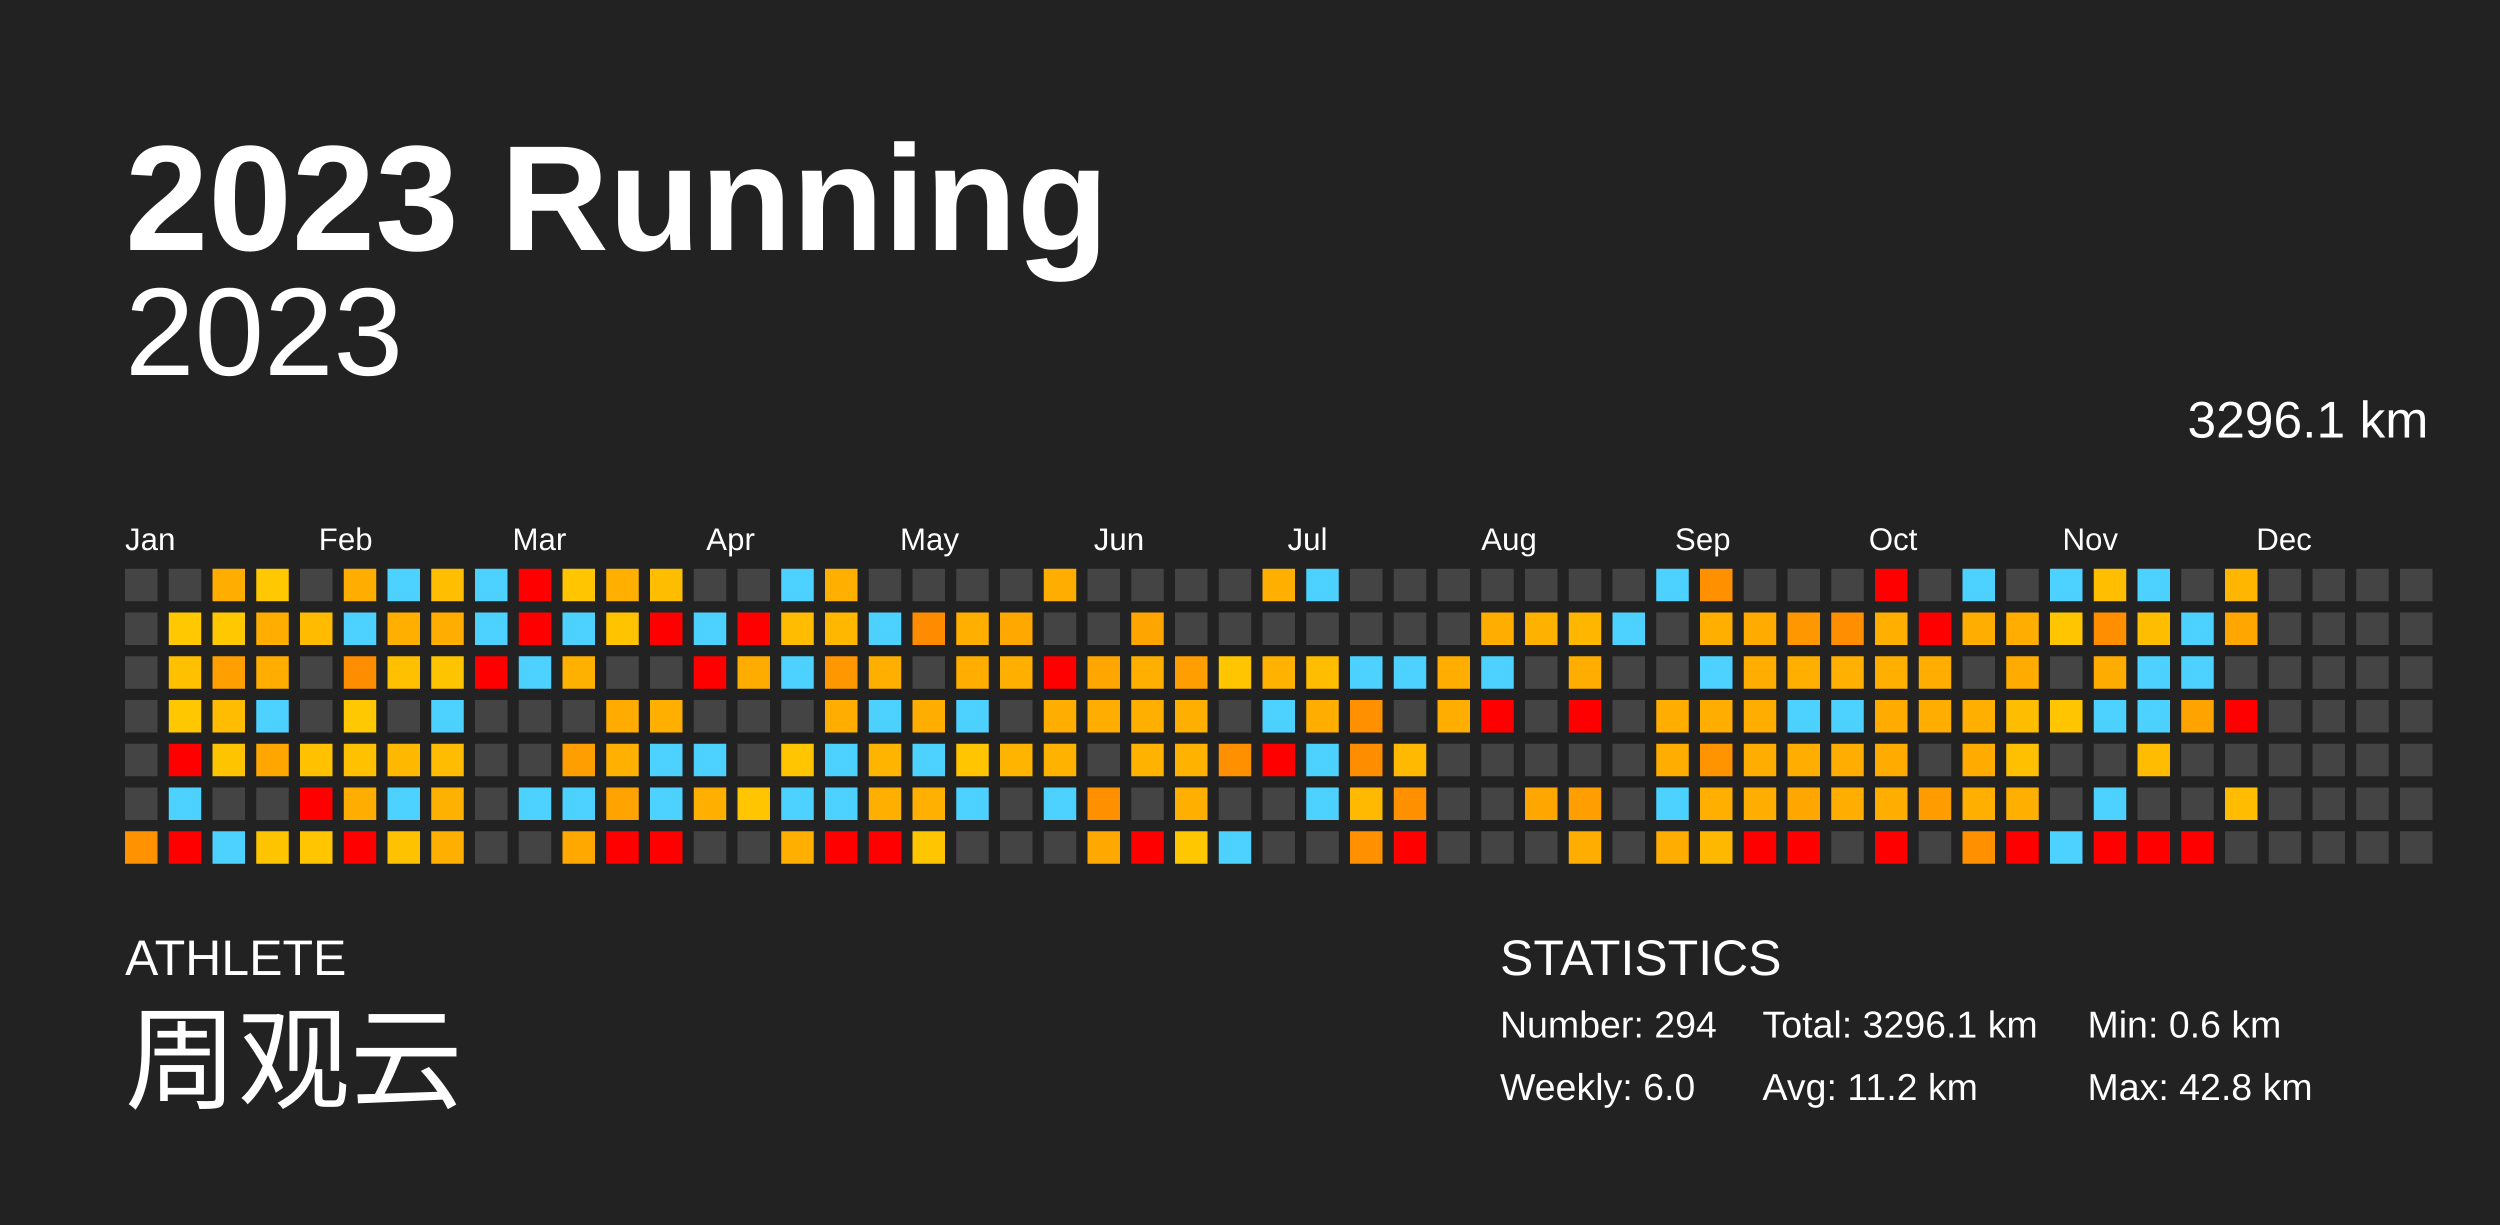
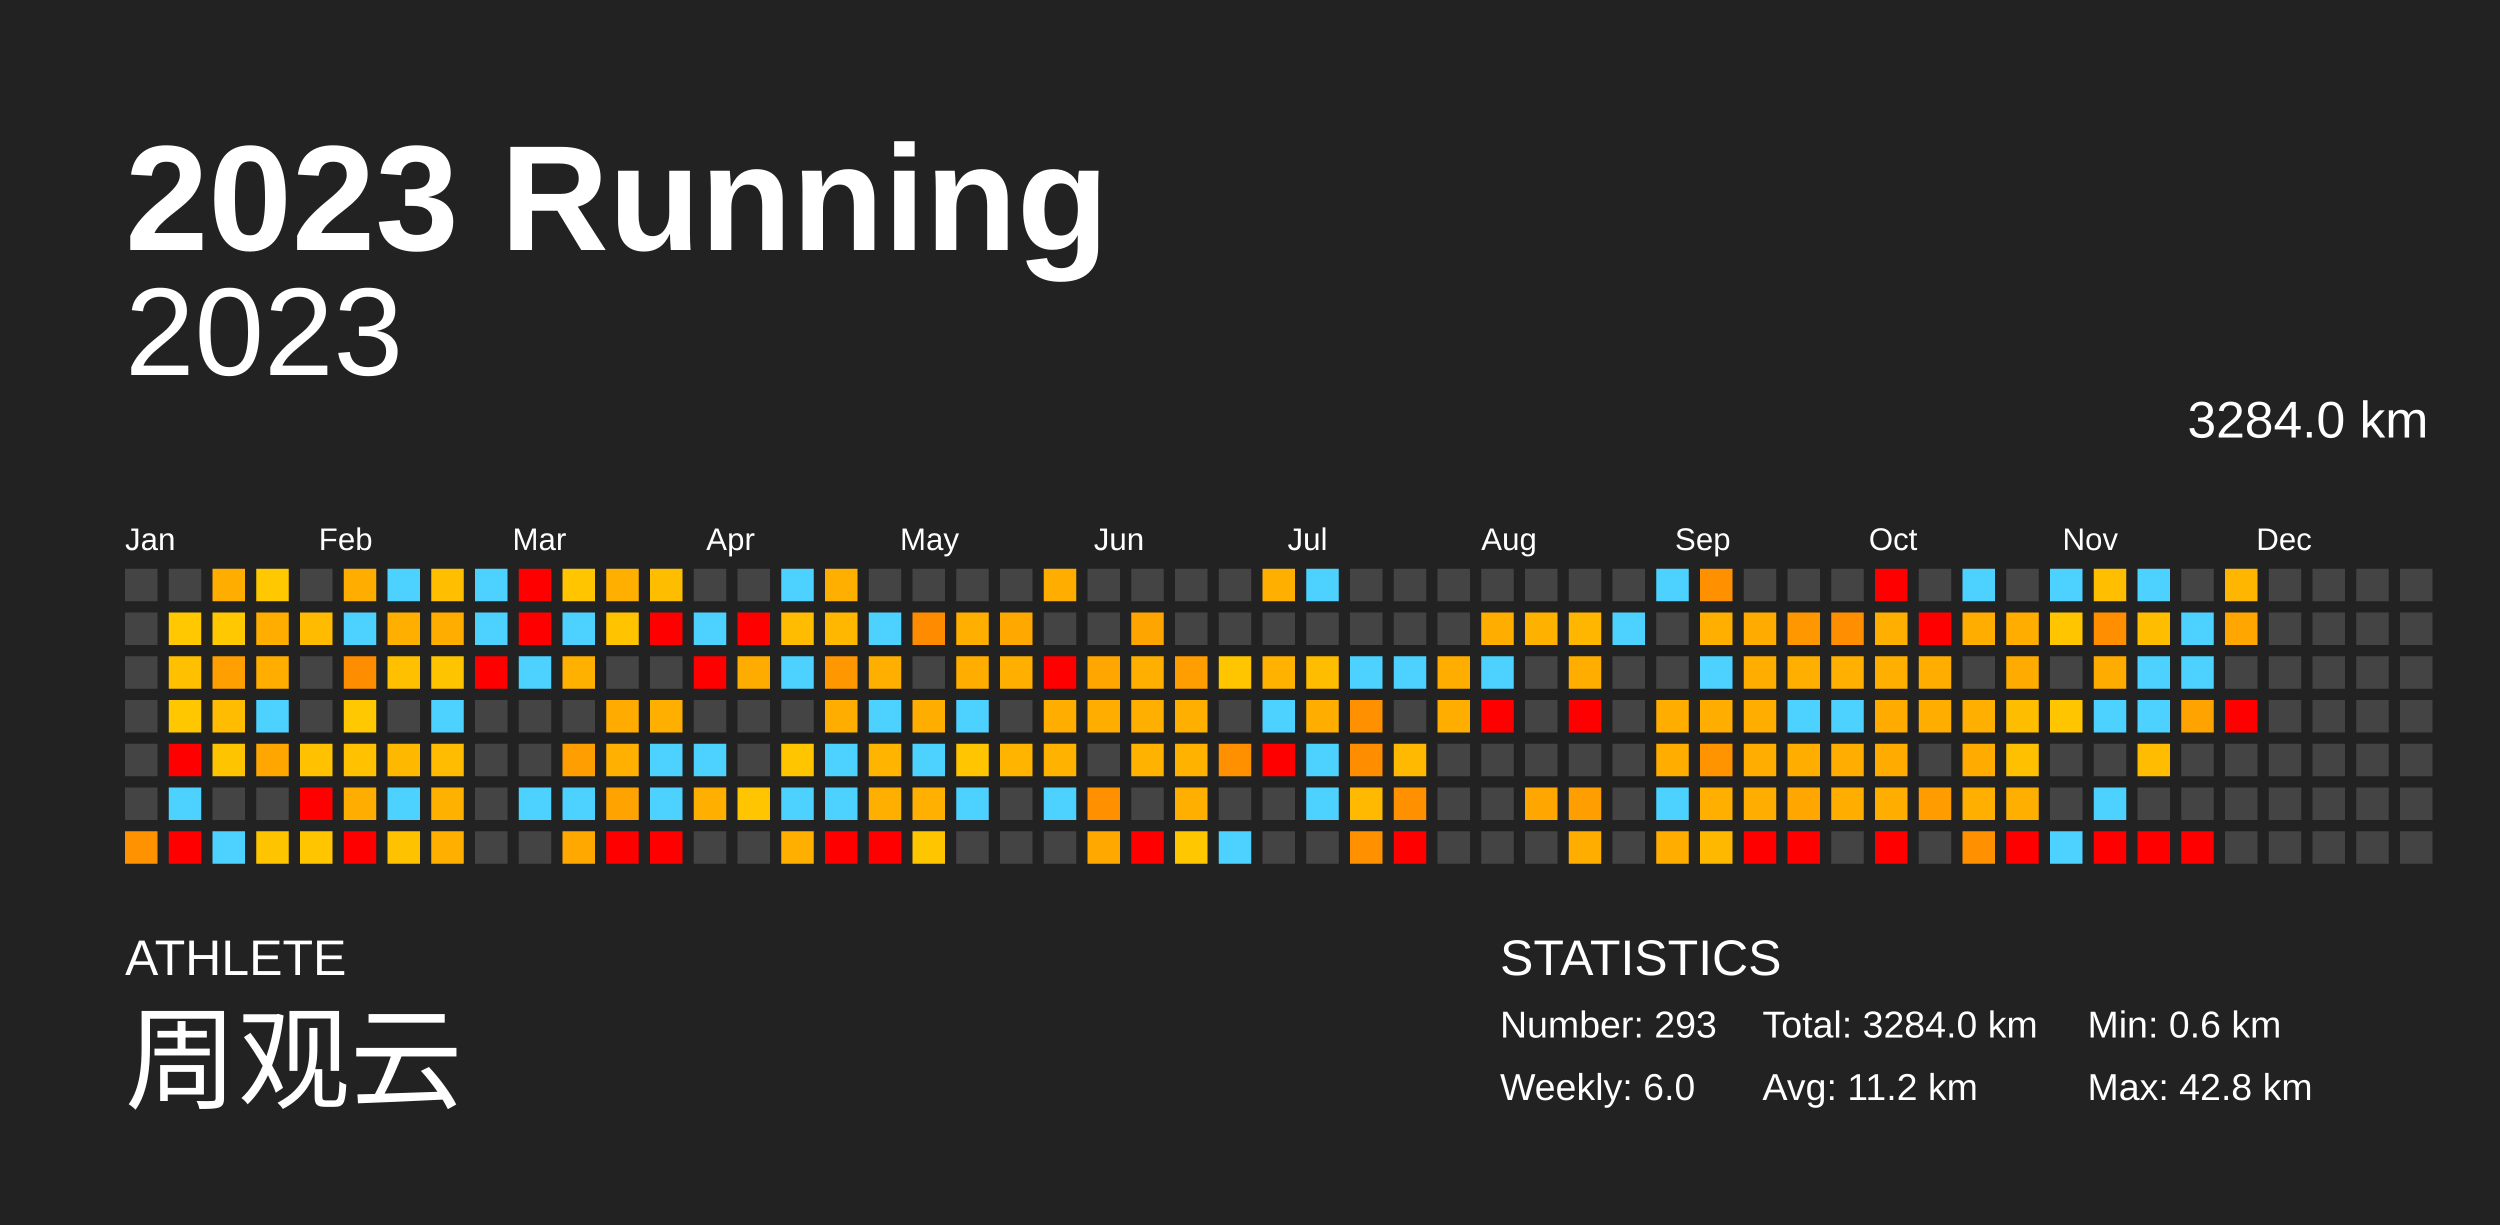
<svg xmlns="http://www.w3.org/2000/svg" baseProfile="full" height="98mm" version="1.1" viewBox="0,0,200,98" width="200mm">
  <defs />
  <rect fill="#222222" height="98" width="200" x="0" y="0" />
  <text fill="#FFFFFF" style="font-size:12px; font-family:Arial; font-weight:bold;" x="10" y="20">2023 Running</text>
  <text fill="#FFFFFF" style="font-size:4px; font-family:Arial" x="10" y="78">ATHLETE</text>
  <text fill="#FFFFFF" style="font-size:9px; font-family:Arial" x="10" y="88">周观云</text>
  <text fill="#FFFFFF" style="font-size:4px; font-family:Arial" x="120" y="78">STATISTICS</text>
-   <text fill="#FFFFFF" style="font-size:3px; font-family:Arial" x="120" y="83">Number: 294</text>
+   <text fill="#FFFFFF" style="font-size:3px; font-family:Arial" x="120" y="83">Number: 293</text>
  <text fill="#FFFFFF" style="font-size:3px; font-family:Arial" x="120" y="88">Weekly: 6.0</text>
-   <text fill="#FFFFFF" style="font-size:3px; font-family:Arial" x="141" y="83">Total: 3296.1 km</text>
+   <text fill="#FFFFFF" style="font-size:3px; font-family:Arial" x="141" y="83">Total: 3284.0 km</text>
  <text fill="#FFFFFF" style="font-size:3px; font-family:Arial" x="141" y="88">Avg: 11.2 km</text>
  <text fill="#FFFFFF" style="font-size:3px; font-family:Arial" x="167" y="83">Min: 0.6 km</text>
  <text fill="#FFFFFF" style="font-size:3px; font-family:Arial" x="167" y="88">Max: 42.8 km</text>
  <text alignment-baseline="hanging" fill="#FFFFFF" style="font-size:10.0px; font-family:Arial;" x="10" y="30">2023</text>
-   <text alignment-baseline="hanging" fill="#FFFFFF" style="font-size:4.125px; font-family:Arial;" x="175" y="35">3296.1 km</text>
+   <text alignment-baseline="hanging" fill="#FFFFFF" style="font-size:4.125px; font-family:Arial;" x="175" y="35">3284.0 km</text>
  <text fill="#FFFFFF" style="font-size:2.5px; font-family:Arial" x="10.0" y="44">Jan</text>
  <text fill="#FFFFFF" style="font-size:2.5px; font-family:Arial" x="25.5" y="44">Feb</text>
  <text fill="#FFFFFF" style="font-size:2.5px; font-family:Arial" x="41.0" y="44">Mar</text>
  <text fill="#FFFFFF" style="font-size:2.5px; font-family:Arial" x="56.5" y="44">Apr</text>
  <text fill="#FFFFFF" style="font-size:2.5px; font-family:Arial" x="72.0" y="44">May</text>
  <text fill="#FFFFFF" style="font-size:2.5px; font-family:Arial" x="87.5" y="44">Jun</text>
  <text fill="#FFFFFF" style="font-size:2.5px; font-family:Arial" x="103.0" y="44">Jul</text>
  <text fill="#FFFFFF" style="font-size:2.5px; font-family:Arial" x="118.5" y="44">Aug</text>
  <text fill="#FFFFFF" style="font-size:2.5px; font-family:Arial" x="134.0" y="44">Sep</text>
  <text fill="#FFFFFF" style="font-size:2.5px; font-family:Arial" x="149.5" y="44">Oct</text>
  <text fill="#FFFFFF" style="font-size:2.5px; font-family:Arial" x="165.0" y="44">Nov</text>
  <text fill="#FFFFFF" style="font-size:2.5px; font-family:Arial" x="180.5" y="44">Dec</text>
  <rect fill="#444444" height="2.6" width="2.6" x="10.0" y="45.5" />
  <rect fill="#444444" height="2.6" width="2.6" x="10.0" y="49.0" />
  <rect fill="#444444" height="2.6" width="2.6" x="10.0" y="52.5" />
  <rect fill="#444444" height="2.6" width="2.6" x="10.0" y="56.0" />
  <rect fill="#444444" height="2.6" width="2.6" x="10.0" y="59.5" />
  <rect fill="#444444" height="2.6" width="2.6" x="10.0" y="63.0" />
  <rect fill="#ff9200" height="2.6" width="2.6" x="10.0" y="66.5" />
  <rect fill="#444444" height="2.6" width="2.6" x="13.5" y="45.5" />
  <rect fill="#ffc800" height="2.6" width="2.6" x="13.5" y="49.0" />
  <rect fill="#ffc000" height="2.6" width="2.6" x="13.5" y="52.5" />
  <rect fill="#ffc700" height="2.6" width="2.6" x="13.5" y="56.0" />
  <rect fill="red" height="2.6" width="2.6" x="13.5" y="59.5" />
  <rect fill="#4dd2ff" height="2.6" width="2.6" x="13.5" y="63.0" />
  <rect fill="red" height="2.6" width="2.6" x="13.5" y="66.5" />
  <rect fill="#ffae00" height="2.6" width="2.6" x="17.0" y="45.5" />
  <rect fill="#ffc800" height="2.6" width="2.6" x="17.0" y="49.0" />
  <rect fill="#ffa000" height="2.6" width="2.6" x="17.0" y="52.5" />
  <rect fill="#ffbc00" height="2.6" width="2.6" x="17.0" y="56.0" />
  <rect fill="#ffc400" height="2.6" width="2.6" x="17.0" y="59.5" />
  <rect fill="#444444" height="2.6" width="2.6" x="17.0" y="63.0" />
  <rect fill="#4dd2ff" height="2.6" width="2.6" x="17.0" y="66.5" />
  <rect fill="#ffc800" height="2.6" width="2.6" x="20.5" y="45.5" />
  <rect fill="#ffae00" height="2.6" width="2.6" x="20.5" y="49.0" />
  <rect fill="#ffae00" height="2.6" width="2.6" x="20.5" y="52.5" />
  <rect fill="#4dd2ff" height="2.6" width="2.6" x="20.5" y="56.0" />
  <rect fill="#ffa700" height="2.6" width="2.6" x="20.5" y="59.5" />
  <rect fill="#444444" height="2.6" width="2.6" x="20.5" y="63.0" />
  <rect fill="#ffc400" height="2.6" width="2.6" x="20.5" y="66.5" />
  <rect fill="#444444" height="2.6" width="2.6" x="24.0" y="45.5" />
  <rect fill="#ffbb00" height="2.6" width="2.6" x="24.0" y="49.0" />
  <rect fill="#444444" height="2.6" width="2.6" x="24.0" y="52.5" />
  <rect fill="#444444" height="2.6" width="2.6" x="24.0" y="56.0" />
  <rect fill="#ffc100" height="2.6" width="2.6" x="24.0" y="59.5" />
  <rect fill="red" height="2.6" width="2.6" x="24.0" y="63.0" />
  <rect fill="#ffc600" height="2.6" width="2.6" x="24.0" y="66.5" />
  <rect fill="#ffae00" height="2.6" width="2.6" x="27.5" y="45.5" />
  <rect fill="#4dd2ff" height="2.6" width="2.6" x="27.5" y="49.0" />
  <rect fill="#ff8d00" height="2.6" width="2.6" x="27.5" y="52.5" />
  <rect fill="#ffc800" height="2.6" width="2.6" x="27.5" y="56.0" />
  <rect fill="#ffc100" height="2.6" width="2.6" x="27.5" y="59.5" />
  <rect fill="#ffad00" height="2.6" width="2.6" x="27.5" y="63.0" />
  <rect fill="red" height="2.6" width="2.6" x="27.5" y="66.5" />
  <rect fill="#4dd2ff" height="2.6" width="2.6" x="31.0" y="45.5" />
  <rect fill="#ffaf00" height="2.6" width="2.6" x="31.0" y="49.0" />
  <rect fill="#ffc000" height="2.6" width="2.6" x="31.0" y="52.5" />
  <rect fill="#444444" height="2.6" width="2.6" x="31.0" y="56.0" />
  <rect fill="#ffb800" height="2.6" width="2.6" x="31.0" y="59.5" />
  <rect fill="#4dd2ff" height="2.6" width="2.6" x="31.0" y="63.0" />
  <rect fill="#ffc200" height="2.6" width="2.6" x="31.0" y="66.5" />
  <rect fill="#ffbe00" height="2.6" width="2.6" x="34.5" y="45.5" />
  <rect fill="#ffae00" height="2.6" width="2.6" x="34.5" y="49.0" />
  <rect fill="#ffc400" height="2.6" width="2.6" x="34.5" y="52.5" />
  <rect fill="#4dd2ff" height="2.6" width="2.6" x="34.5" y="56.0" />
  <rect fill="#ffbc00" height="2.6" width="2.6" x="34.5" y="59.5" />
  <rect fill="#ffb100" height="2.6" width="2.6" x="34.5" y="63.0" />
  <rect fill="#ffaf00" height="2.6" width="2.6" x="34.5" y="66.5" />
  <rect fill="#4dd2ff" height="2.6" width="2.6" x="38.0" y="45.5" />
  <rect fill="#4dd2ff" height="2.6" width="2.6" x="38.0" y="49.0" />
  <rect fill="red" height="2.6" width="2.6" x="38.0" y="52.5" />
  <rect fill="#444444" height="2.6" width="2.6" x="38.0" y="56.0" />
  <rect fill="#444444" height="2.6" width="2.6" x="38.0" y="59.5" />
  <rect fill="#444444" height="2.6" width="2.6" x="38.0" y="63.0" />
  <rect fill="#444444" height="2.6" width="2.6" x="38.0" y="66.5" />
  <rect fill="red" height="2.6" width="2.6" x="41.5" y="45.5" />
  <rect fill="red" height="2.6" width="2.6" x="41.5" y="49.0" />
  <rect fill="#4dd2ff" height="2.6" width="2.6" x="41.5" y="52.5" />
  <rect fill="#444444" height="2.6" width="2.6" x="41.5" y="56.0" />
  <rect fill="#444444" height="2.6" width="2.6" x="41.5" y="59.5" />
  <rect fill="#4dd2ff" height="2.6" width="2.6" x="41.5" y="63.0" />
  <rect fill="#444444" height="2.6" width="2.6" x="41.5" y="66.5" />
  <rect fill="#ffc600" height="2.6" width="2.6" x="45.0" y="45.5" />
  <rect fill="#4dd2ff" height="2.6" width="2.6" x="45.0" y="49.0" />
  <rect fill="#ffb100" height="2.6" width="2.6" x="45.0" y="52.5" />
  <rect fill="#444444" height="2.6" width="2.6" x="45.0" y="56.0" />
  <rect fill="#ff9e00" height="2.6" width="2.6" x="45.0" y="59.5" />
  <rect fill="#4dd2ff" height="2.6" width="2.6" x="45.0" y="63.0" />
  <rect fill="#ffa900" height="2.6" width="2.6" x="45.0" y="66.5" />
  <rect fill="#ffaf00" height="2.6" width="2.6" x="48.5" y="45.5" />
  <rect fill="#ffc300" height="2.6" width="2.6" x="48.5" y="49.0" />
  <rect fill="#444444" height="2.6" width="2.6" x="48.5" y="52.5" />
  <rect fill="#ffab00" height="2.6" width="2.6" x="48.5" y="56.0" />
  <rect fill="#ffb000" height="2.6" width="2.6" x="48.5" y="59.5" />
  <rect fill="#ffa300" height="2.6" width="2.6" x="48.5" y="63.0" />
  <rect fill="red" height="2.6" width="2.6" x="48.5" y="66.5" />
  <rect fill="#ffbd00" height="2.6" width="2.6" x="52.0" y="45.5" />
  <rect fill="red" height="2.6" width="2.6" x="52.0" y="49.0" />
  <rect fill="#444444" height="2.6" width="2.6" x="52.0" y="52.5" />
  <rect fill="#ffaf00" height="2.6" width="2.6" x="52.0" y="56.0" />
  <rect fill="#4dd2ff" height="2.6" width="2.6" x="52.0" y="59.5" />
  <rect fill="#4dd2ff" height="2.6" width="2.6" x="52.0" y="63.0" />
  <rect fill="red" height="2.6" width="2.6" x="52.0" y="66.5" />
  <rect fill="#444444" height="2.6" width="2.6" x="55.5" y="45.5" />
  <rect fill="#4dd2ff" height="2.6" width="2.6" x="55.5" y="49.0" />
  <rect fill="red" height="2.6" width="2.6" x="55.5" y="52.5" />
  <rect fill="#444444" height="2.6" width="2.6" x="55.5" y="56.0" />
  <rect fill="#4dd2ff" height="2.6" width="2.6" x="55.5" y="59.5" />
  <rect fill="#ffaf00" height="2.6" width="2.6" x="55.5" y="63.0" />
  <rect fill="#444444" height="2.6" width="2.6" x="55.5" y="66.5" />
  <rect fill="#444444" height="2.6" width="2.6" x="59.0" y="45.5" />
  <rect fill="red" height="2.6" width="2.6" x="59.0" y="49.0" />
  <rect fill="#ffac00" height="2.6" width="2.6" x="59.0" y="52.5" />
  <rect fill="#444444" height="2.6" width="2.6" x="59.0" y="56.0" />
  <rect fill="#444444" height="2.6" width="2.6" x="59.0" y="59.5" />
  <rect fill="#ffc500" height="2.6" width="2.6" x="59.0" y="63.0" />
  <rect fill="#444444" height="2.6" width="2.6" x="59.0" y="66.5" />
  <rect fill="#4dd2ff" height="2.6" width="2.6" x="62.5" y="45.5" />
  <rect fill="#ffbc00" height="2.6" width="2.6" x="62.5" y="49.0" />
  <rect fill="#4dd2ff" height="2.6" width="2.6" x="62.5" y="52.5" />
  <rect fill="#444444" height="2.6" width="2.6" x="62.5" y="56.0" />
  <rect fill="#ffc600" height="2.6" width="2.6" x="62.5" y="59.5" />
  <rect fill="#4dd2ff" height="2.6" width="2.6" x="62.5" y="63.0" />
  <rect fill="#ffaf00" height="2.6" width="2.6" x="62.5" y="66.5" />
  <rect fill="#ffaf00" height="2.6" width="2.6" x="66.0" y="45.5" />
  <rect fill="#ffb700" height="2.6" width="2.6" x="66.0" y="49.0" />
  <rect fill="#ff9800" height="2.6" width="2.6" x="66.0" y="52.5" />
  <rect fill="#ffae00" height="2.6" width="2.6" x="66.0" y="56.0" />
  <rect fill="#4dd2ff" height="2.6" width="2.6" x="66.0" y="59.5" />
  <rect fill="#4dd2ff" height="2.6" width="2.6" x="66.0" y="63.0" />
  <rect fill="red" height="2.6" width="2.6" x="66.0" y="66.5" />
  <rect fill="#444444" height="2.6" width="2.6" x="69.5" y="45.5" />
  <rect fill="#4dd2ff" height="2.6" width="2.6" x="69.5" y="49.0" />
  <rect fill="#ffaf00" height="2.6" width="2.6" x="69.5" y="52.5" />
  <rect fill="#4dd2ff" height="2.6" width="2.6" x="69.5" y="56.0" />
  <rect fill="#ffb500" height="2.6" width="2.6" x="69.5" y="59.5" />
  <rect fill="#ffaf00" height="2.6" width="2.6" x="69.5" y="63.0" />
  <rect fill="red" height="2.6" width="2.6" x="69.5" y="66.5" />
  <rect fill="#444444" height="2.6" width="2.6" x="73.0" y="45.5" />
  <rect fill="#ff8c00" height="2.6" width="2.6" x="73.0" y="49.0" />
  <rect fill="#444444" height="2.6" width="2.6" x="73.0" y="52.5" />
  <rect fill="#ffae00" height="2.6" width="2.6" x="73.0" y="56.0" />
  <rect fill="#4dd2ff" height="2.6" width="2.6" x="73.0" y="59.5" />
  <rect fill="#ffb000" height="2.6" width="2.6" x="73.0" y="63.0" />
  <rect fill="#ffc600" height="2.6" width="2.6" x="73.0" y="66.5" />
  <rect fill="#444444" height="2.6" width="2.6" x="76.5" y="45.5" />
  <rect fill="#ffaf00" height="2.6" width="2.6" x="76.5" y="49.0" />
  <rect fill="#ffae00" height="2.6" width="2.6" x="76.5" y="52.5" />
  <rect fill="#4dd2ff" height="2.6" width="2.6" x="76.5" y="56.0" />
  <rect fill="#ffc500" height="2.6" width="2.6" x="76.5" y="59.5" />
  <rect fill="#4dd2ff" height="2.6" width="2.6" x="76.5" y="63.0" />
  <rect fill="#444444" height="2.6" width="2.6" x="76.5" y="66.5" />
  <rect fill="#444444" height="2.6" width="2.6" x="80.0" y="45.5" />
  <rect fill="#ffa900" height="2.6" width="2.6" x="80.0" y="49.0" />
  <rect fill="#ffaf00" height="2.6" width="2.6" x="80.0" y="52.5" />
  <rect fill="#444444" height="2.6" width="2.6" x="80.0" y="56.0" />
  <rect fill="#ffb400" height="2.6" width="2.6" x="80.0" y="59.5" />
  <rect fill="#444444" height="2.6" width="2.6" x="80.0" y="63.0" />
  <rect fill="#444444" height="2.6" width="2.6" x="80.0" y="66.5" />
  <rect fill="#ffae00" height="2.6" width="2.6" x="83.5" y="45.5" />
  <rect fill="#444444" height="2.6" width="2.6" x="83.5" y="49.0" />
  <rect fill="red" height="2.6" width="2.6" x="83.5" y="52.5" />
  <rect fill="#ffae00" height="2.6" width="2.6" x="83.5" y="56.0" />
  <rect fill="#ffb200" height="2.6" width="2.6" x="83.5" y="59.5" />
  <rect fill="#4dd2ff" height="2.6" width="2.6" x="83.5" y="63.0" />
  <rect fill="#444444" height="2.6" width="2.6" x="83.5" y="66.5" />
  <rect fill="#444444" height="2.6" width="2.6" x="87.0" y="45.5" />
  <rect fill="#444444" height="2.6" width="2.6" x="87.0" y="49.0" />
  <rect fill="#ffa700" height="2.6" width="2.6" x="87.0" y="52.5" />
  <rect fill="#ffae00" height="2.6" width="2.6" x="87.0" y="56.0" />
  <rect fill="#444444" height="2.6" width="2.6" x="87.0" y="59.5" />
  <rect fill="#ff9000" height="2.6" width="2.6" x="87.0" y="63.0" />
  <rect fill="#ffa800" height="2.6" width="2.6" x="87.0" y="66.5" />
  <rect fill="#444444" height="2.6" width="2.6" x="90.5" y="45.5" />
  <rect fill="#ffa500" height="2.6" width="2.6" x="90.5" y="49.0" />
  <rect fill="#ffaf00" height="2.6" width="2.6" x="90.5" y="52.5" />
  <rect fill="#ffaf00" height="2.6" width="2.6" x="90.5" y="56.0" />
  <rect fill="#ffb200" height="2.6" width="2.6" x="90.5" y="59.5" />
  <rect fill="#444444" height="2.6" width="2.6" x="90.5" y="63.0" />
  <rect fill="red" height="2.6" width="2.6" x="90.5" y="66.5" />
  <rect fill="#444444" height="2.6" width="2.6" x="94.0" y="45.5" />
  <rect fill="#444444" height="2.6" width="2.6" x="94.0" y="49.0" />
  <rect fill="#ff9e00" height="2.6" width="2.6" x="94.0" y="52.5" />
  <rect fill="#ffaf00" height="2.6" width="2.6" x="94.0" y="56.0" />
  <rect fill="#ffb200" height="2.6" width="2.6" x="94.0" y="59.5" />
  <rect fill="#ffaf00" height="2.6" width="2.6" x="94.0" y="63.0" />
  <rect fill="#ffc700" height="2.6" width="2.6" x="94.0" y="66.5" />
  <rect fill="#444444" height="2.6" width="2.6" x="97.5" y="45.5" />
  <rect fill="#444444" height="2.6" width="2.6" x="97.5" y="49.0" />
  <rect fill="#ffc600" height="2.6" width="2.6" x="97.5" y="52.5" />
  <rect fill="#444444" height="2.6" width="2.6" x="97.5" y="56.0" />
  <rect fill="#ff9100" height="2.6" width="2.6" x="97.5" y="59.5" />
  <rect fill="#444444" height="2.6" width="2.6" x="97.5" y="63.0" />
  <rect fill="#4dd2ff" height="2.6" width="2.6" x="97.5" y="66.5" />
  <rect fill="#ffaf00" height="2.6" width="2.6" x="101.0" y="45.5" />
  <rect fill="#444444" height="2.6" width="2.6" x="101.0" y="49.0" />
  <rect fill="#ffb200" height="2.6" width="2.6" x="101.0" y="52.5" />
  <rect fill="#4dd2ff" height="2.6" width="2.6" x="101.0" y="56.0" />
  <rect fill="red" height="2.6" width="2.6" x="101.0" y="59.5" />
  <rect fill="#444444" height="2.6" width="2.6" x="101.0" y="63.0" />
  <rect fill="#444444" height="2.6" width="2.6" x="101.0" y="66.5" />
  <rect fill="#4dd2ff" height="2.6" width="2.6" x="104.5" y="45.5" />
  <rect fill="#444444" height="2.6" width="2.6" x="104.5" y="49.0" />
  <rect fill="#ffbd00" height="2.6" width="2.6" x="104.5" y="52.5" />
  <rect fill="#ffae00" height="2.6" width="2.6" x="104.5" y="56.0" />
  <rect fill="#4dd2ff" height="2.6" width="2.6" x="104.5" y="59.5" />
  <rect fill="#4dd2ff" height="2.6" width="2.6" x="104.5" y="63.0" />
  <rect fill="#444444" height="2.6" width="2.6" x="104.5" y="66.5" />
  <rect fill="#444444" height="2.6" width="2.6" x="108.0" y="45.5" />
  <rect fill="#444444" height="2.6" width="2.6" x="108.0" y="49.0" />
  <rect fill="#4dd2ff" height="2.6" width="2.6" x="108.0" y="52.5" />
  <rect fill="#ff9100" height="2.6" width="2.6" x="108.0" y="56.0" />
  <rect fill="#ff8d00" height="2.6" width="2.6" x="108.0" y="59.5" />
  <rect fill="#ffb900" height="2.6" width="2.6" x="108.0" y="63.0" />
  <rect fill="#ff9000" height="2.6" width="2.6" x="108.0" y="66.5" />
  <rect fill="#444444" height="2.6" width="2.6" x="111.5" y="45.5" />
  <rect fill="#444444" height="2.6" width="2.6" x="111.5" y="49.0" />
  <rect fill="#4dd2ff" height="2.6" width="2.6" x="111.5" y="52.5" />
  <rect fill="#444444" height="2.6" width="2.6" x="111.5" y="56.0" />
  <rect fill="#ffb900" height="2.6" width="2.6" x="111.5" y="59.5" />
  <rect fill="#ff9000" height="2.6" width="2.6" x="111.5" y="63.0" />
  <rect fill="red" height="2.6" width="2.6" x="111.5" y="66.5" />
  <rect fill="#444444" height="2.6" width="2.6" x="115.0" y="45.5" />
  <rect fill="#444444" height="2.6" width="2.6" x="115.0" y="49.0" />
  <rect fill="#ffae00" height="2.6" width="2.6" x="115.0" y="52.5" />
  <rect fill="#ffae00" height="2.6" width="2.6" x="115.0" y="56.0" />
  <rect fill="#444444" height="2.6" width="2.6" x="115.0" y="59.5" />
  <rect fill="#444444" height="2.6" width="2.6" x="115.0" y="63.0" />
  <rect fill="#444444" height="2.6" width="2.6" x="115.0" y="66.5" />
  <rect fill="#444444" height="2.6" width="2.6" x="118.5" y="45.5" />
  <rect fill="#ffae00" height="2.6" width="2.6" x="118.5" y="49.0" />
  <rect fill="#4dd2ff" height="2.6" width="2.6" x="118.5" y="52.5" />
  <rect fill="red" height="2.6" width="2.6" x="118.5" y="56.0" />
  <rect fill="#444444" height="2.6" width="2.6" x="118.5" y="59.5" />
  <rect fill="#444444" height="2.6" width="2.6" x="118.5" y="63.0" />
  <rect fill="#444444" height="2.6" width="2.6" x="118.5" y="66.5" />
  <rect fill="#444444" height="2.6" width="2.6" x="122.0" y="45.5" />
  <rect fill="#ffb100" height="2.6" width="2.6" x="122.0" y="49.0" />
  <rect fill="#444444" height="2.6" width="2.6" x="122.0" y="52.5" />
  <rect fill="#444444" height="2.6" width="2.6" x="122.0" y="56.0" />
  <rect fill="#444444" height="2.6" width="2.6" x="122.0" y="59.5" />
  <rect fill="#ffa600" height="2.6" width="2.6" x="122.0" y="63.0" />
  <rect fill="#444444" height="2.6" width="2.6" x="122.0" y="66.5" />
  <rect fill="#444444" height="2.6" width="2.6" x="125.5" y="45.5" />
  <rect fill="#ffb600" height="2.6" width="2.6" x="125.5" y="49.0" />
  <rect fill="#ffae00" height="2.6" width="2.6" x="125.5" y="52.5" />
  <rect fill="red" height="2.6" width="2.6" x="125.5" y="56.0" />
  <rect fill="#444444" height="2.6" width="2.6" x="125.5" y="59.5" />
  <rect fill="#ff9e00" height="2.6" width="2.6" x="125.5" y="63.0" />
  <rect fill="#ffae00" height="2.6" width="2.6" x="125.5" y="66.5" />
  <rect fill="#444444" height="2.6" width="2.6" x="129.0" y="45.5" />
  <rect fill="#4dd2ff" height="2.6" width="2.6" x="129.0" y="49.0" />
  <rect fill="#444444" height="2.6" width="2.6" x="129.0" y="52.5" />
  <rect fill="#444444" height="2.6" width="2.6" x="129.0" y="56.0" />
  <rect fill="#444444" height="2.6" width="2.6" x="129.0" y="59.5" />
  <rect fill="#444444" height="2.6" width="2.6" x="129.0" y="63.0" />
  <rect fill="#444444" height="2.6" width="2.6" x="129.0" y="66.5" />
  <rect fill="#4dd2ff" height="2.6" width="2.6" x="132.5" y="45.5" />
  <rect fill="#444444" height="2.6" width="2.6" x="132.5" y="49.0" />
  <rect fill="#444444" height="2.6" width="2.6" x="132.5" y="52.5" />
  <rect fill="#ffae00" height="2.6" width="2.6" x="132.5" y="56.0" />
  <rect fill="#ffae00" height="2.6" width="2.6" x="132.5" y="59.5" />
  <rect fill="#4dd2ff" height="2.6" width="2.6" x="132.5" y="63.0" />
  <rect fill="#ffae00" height="2.6" width="2.6" x="132.5" y="66.5" />
  <rect fill="#ff9000" height="2.6" width="2.6" x="136.0" y="45.5" />
  <rect fill="#ffaf00" height="2.6" width="2.6" x="136.0" y="49.0" />
  <rect fill="#4dd2ff" height="2.6" width="2.6" x="136.0" y="52.5" />
  <rect fill="#ffae00" height="2.6" width="2.6" x="136.0" y="56.0" />
  <rect fill="#ff9300" height="2.6" width="2.6" x="136.0" y="59.5" />
  <rect fill="#ffaf00" height="2.6" width="2.6" x="136.0" y="63.0" />
  <rect fill="#ffb800" height="2.6" width="2.6" x="136.0" y="66.5" />
  <rect fill="#444444" height="2.6" width="2.6" x="139.5" y="45.5" />
  <rect fill="#ffab00" height="2.6" width="2.6" x="139.5" y="49.0" />
  <rect fill="#ffae00" height="2.6" width="2.6" x="139.5" y="52.5" />
  <rect fill="#ffae00" height="2.6" width="2.6" x="139.5" y="56.0" />
  <rect fill="#ffad00" height="2.6" width="2.6" x="139.5" y="59.5" />
  <rect fill="#ffad00" height="2.6" width="2.6" x="139.5" y="63.0" />
  <rect fill="red" height="2.6" width="2.6" x="139.5" y="66.5" />
  <rect fill="#444444" height="2.6" width="2.6" x="143.0" y="45.5" />
  <rect fill="#ff9700" height="2.6" width="2.6" x="143.0" y="49.0" />
  <rect fill="#ffaf00" height="2.6" width="2.6" x="143.0" y="52.5" />
  <rect fill="#4dd2ff" height="2.6" width="2.6" x="143.0" y="56.0" />
  <rect fill="#ffae00" height="2.6" width="2.6" x="143.0" y="59.5" />
  <rect fill="#ffa700" height="2.6" width="2.6" x="143.0" y="63.0" />
  <rect fill="red" height="2.6" width="2.6" x="143.0" y="66.5" />
  <rect fill="#444444" height="2.6" width="2.6" x="146.5" y="45.5" />
  <rect fill="#ff8f00" height="2.6" width="2.6" x="146.5" y="49.0" />
  <rect fill="#ffb000" height="2.6" width="2.6" x="146.5" y="52.5" />
  <rect fill="#4dd2ff" height="2.6" width="2.6" x="146.5" y="56.0" />
  <rect fill="#ffad00" height="2.6" width="2.6" x="146.5" y="59.5" />
  <rect fill="#ffae00" height="2.6" width="2.6" x="146.5" y="63.0" />
  <rect fill="#444444" height="2.6" width="2.6" x="146.5" y="66.5" />
  <rect fill="red" height="2.6" width="2.6" x="150.0" y="45.5" />
  <rect fill="#ffaf00" height="2.6" width="2.6" x="150.0" y="49.0" />
  <rect fill="#ffaf00" height="2.6" width="2.6" x="150.0" y="52.5" />
  <rect fill="#ffab00" height="2.6" width="2.6" x="150.0" y="56.0" />
  <rect fill="#ffab00" height="2.6" width="2.6" x="150.0" y="59.5" />
  <rect fill="#ffae00" height="2.6" width="2.6" x="150.0" y="63.0" />
  <rect fill="red" height="2.6" width="2.6" x="150.0" y="66.5" />
  <rect fill="#444444" height="2.6" width="2.6" x="153.5" y="45.5" />
  <rect fill="red" height="2.6" width="2.6" x="153.5" y="49.0" />
  <rect fill="#ffae00" height="2.6" width="2.6" x="153.5" y="52.5" />
  <rect fill="#ffae00" height="2.6" width="2.6" x="153.5" y="56.0" />
  <rect fill="#444444" height="2.6" width="2.6" x="153.5" y="59.5" />
  <rect fill="#ff9c00" height="2.6" width="2.6" x="153.5" y="63.0" />
  <rect fill="#444444" height="2.6" width="2.6" x="153.5" y="66.5" />
  <rect fill="#4dd2ff" height="2.6" width="2.6" x="157.0" y="45.5" />
  <rect fill="#ffae00" height="2.6" width="2.6" x="157.0" y="49.0" />
  <rect fill="#444444" height="2.6" width="2.6" x="157.0" y="52.5" />
  <rect fill="#ffaf00" height="2.6" width="2.6" x="157.0" y="56.0" />
  <rect fill="#ffab00" height="2.6" width="2.6" x="157.0" y="59.5" />
  <rect fill="#ffaf00" height="2.6" width="2.6" x="157.0" y="63.0" />
  <rect fill="#ff9100" height="2.6" width="2.6" x="157.0" y="66.5" />
  <rect fill="#444444" height="2.6" width="2.6" x="160.5" y="45.5" />
  <rect fill="#ffae00" height="2.6" width="2.6" x="160.5" y="49.0" />
  <rect fill="#ffab00" height="2.6" width="2.6" x="160.5" y="52.5" />
  <rect fill="#ffbd00" height="2.6" width="2.6" x="160.5" y="56.0" />
  <rect fill="#ffc000" height="2.6" width="2.6" x="160.5" y="59.5" />
  <rect fill="#ffaf00" height="2.6" width="2.6" x="160.5" y="63.0" />
  <rect fill="red" height="2.6" width="2.6" x="160.5" y="66.5" />
  <rect fill="#4dd2ff" height="2.6" width="2.6" x="164.0" y="45.5" />
  <rect fill="#ffc600" height="2.6" width="2.6" x="164.0" y="49.0" />
  <rect fill="#444444" height="2.6" width="2.6" x="164.0" y="52.5" />
  <rect fill="#ffc600" height="2.6" width="2.6" x="164.0" y="56.0" />
  <rect fill="#444444" height="2.6" width="2.6" x="164.0" y="59.5" />
  <rect fill="#444444" height="2.6" width="2.6" x="164.0" y="63.0" />
  <rect fill="#4dd2ff" height="2.6" width="2.6" x="164.0" y="66.5" />
  <rect fill="#ffbe00" height="2.6" width="2.6" x="167.5" y="45.5" />
  <rect fill="#ff8f00" height="2.6" width="2.6" x="167.5" y="49.0" />
  <rect fill="#ffac00" height="2.6" width="2.6" x="167.5" y="52.5" />
  <rect fill="#4dd2ff" height="2.6" width="2.6" x="167.5" y="56.0" />
  <rect fill="#444444" height="2.6" width="2.6" x="167.5" y="59.5" />
  <rect fill="#4dd2ff" height="2.6" width="2.6" x="167.5" y="63.0" />
  <rect fill="red" height="2.6" width="2.6" x="167.5" y="66.5" />
  <rect fill="#4dd2ff" height="2.6" width="2.6" x="171.0" y="45.5" />
  <rect fill="#ffbd00" height="2.6" width="2.6" x="171.0" y="49.0" />
  <rect fill="#4dd2ff" height="2.6" width="2.6" x="171.0" y="52.5" />
  <rect fill="#4dd2ff" height="2.6" width="2.6" x="171.0" y="56.0" />
  <rect fill="#ffbc00" height="2.6" width="2.6" x="171.0" y="59.5" />
  <rect fill="#444444" height="2.6" width="2.6" x="171.0" y="63.0" />
  <rect fill="red" height="2.6" width="2.6" x="171.0" y="66.5" />
  <rect fill="#444444" height="2.6" width="2.6" x="174.5" y="45.5" />
  <rect fill="#4dd2ff" height="2.6" width="2.6" x="174.5" y="49.0" />
  <rect fill="#4dd2ff" height="2.6" width="2.6" x="174.5" y="52.5" />
  <rect fill="#ffa300" height="2.6" width="2.6" x="174.5" y="56.0" />
  <rect fill="#444444" height="2.6" width="2.6" x="174.5" y="59.5" />
  <rect fill="#444444" height="2.6" width="2.6" x="174.5" y="63.0" />
  <rect fill="red" height="2.6" width="2.6" x="174.5" y="66.5" />
  <rect fill="#ffb600" height="2.6" width="2.6" x="178.0" y="45.5" />
  <rect fill="#ffa700" height="2.6" width="2.6" x="178.0" y="49.0" />
  <rect fill="#444444" height="2.6" width="2.6" x="178.0" y="52.5" />
  <rect fill="red" height="2.6" width="2.6" x="178.0" y="56.0" />
  <rect fill="#444444" height="2.6" width="2.6" x="178.0" y="59.5" />
-   <rect fill="#ffbc00" height="2.6" width="2.6" x="178.0" y="63.0" />
+   <rect fill="#444444" height="2.6" width="2.6" x="178.0" y="63.0" />
  <rect fill="#444444" height="2.6" width="2.6" x="178.0" y="66.5" />
  <rect fill="#444444" height="2.6" width="2.6" x="181.5" y="45.5" />
  <rect fill="#444444" height="2.6" width="2.6" x="181.5" y="49.0" />
  <rect fill="#444444" height="2.6" width="2.6" x="181.5" y="52.5" />
  <rect fill="#444444" height="2.6" width="2.6" x="181.5" y="56.0" />
  <rect fill="#444444" height="2.6" width="2.6" x="181.5" y="59.5" />
  <rect fill="#444444" height="2.6" width="2.6" x="181.5" y="63.0" />
  <rect fill="#444444" height="2.6" width="2.6" x="181.5" y="66.5" />
  <rect fill="#444444" height="2.6" width="2.6" x="185.0" y="45.5" />
  <rect fill="#444444" height="2.6" width="2.6" x="185.0" y="49.0" />
  <rect fill="#444444" height="2.6" width="2.6" x="185.0" y="52.5" />
  <rect fill="#444444" height="2.6" width="2.6" x="185.0" y="56.0" />
  <rect fill="#444444" height="2.6" width="2.6" x="185.0" y="59.5" />
  <rect fill="#444444" height="2.6" width="2.6" x="185.0" y="63.0" />
  <rect fill="#444444" height="2.6" width="2.6" x="185.0" y="66.5" />
  <rect fill="#444444" height="2.6" width="2.6" x="188.5" y="45.5" />
  <rect fill="#444444" height="2.6" width="2.6" x="188.5" y="49.0" />
  <rect fill="#444444" height="2.6" width="2.6" x="188.5" y="52.5" />
  <rect fill="#444444" height="2.6" width="2.6" x="188.5" y="56.0" />
  <rect fill="#444444" height="2.6" width="2.6" x="188.5" y="59.5" />
  <rect fill="#444444" height="2.6" width="2.6" x="188.5" y="63.0" />
  <rect fill="#444444" height="2.6" width="2.6" x="188.5" y="66.5" />
  <rect fill="#444444" height="2.6" width="2.6" x="192.0" y="45.5" />
  <rect fill="#444444" height="2.6" width="2.6" x="192.0" y="49.0" />
  <rect fill="#444444" height="2.6" width="2.6" x="192.0" y="52.5" />
  <rect fill="#444444" height="2.6" width="2.6" x="192.0" y="56.0" />
  <rect fill="#444444" height="2.6" width="2.6" x="192.0" y="59.5" />
  <rect fill="#444444" height="2.6" width="2.6" x="192.0" y="63.0" />
  <rect fill="#444444" height="2.6" width="2.6" x="192.0" y="66.5" />
</svg>
